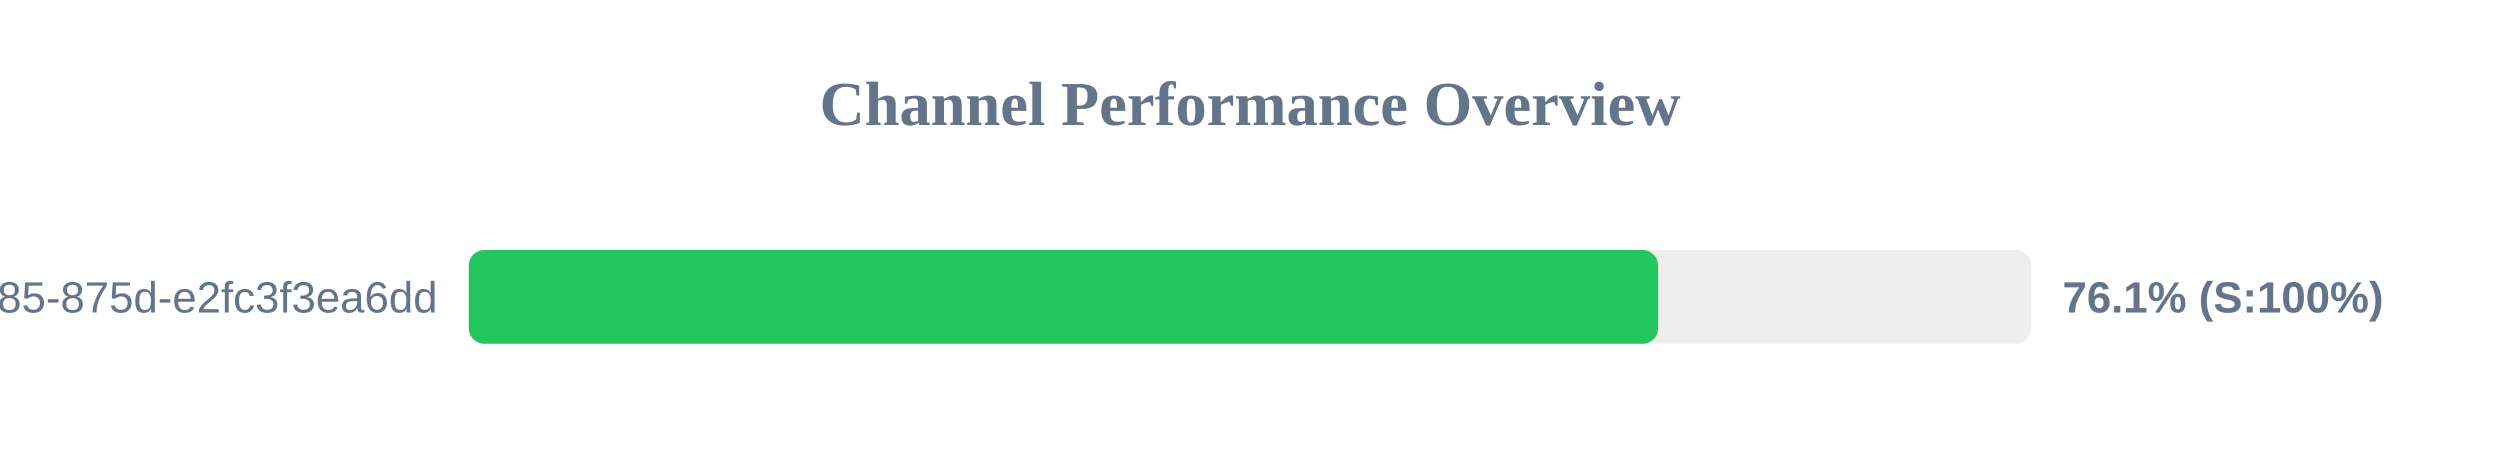
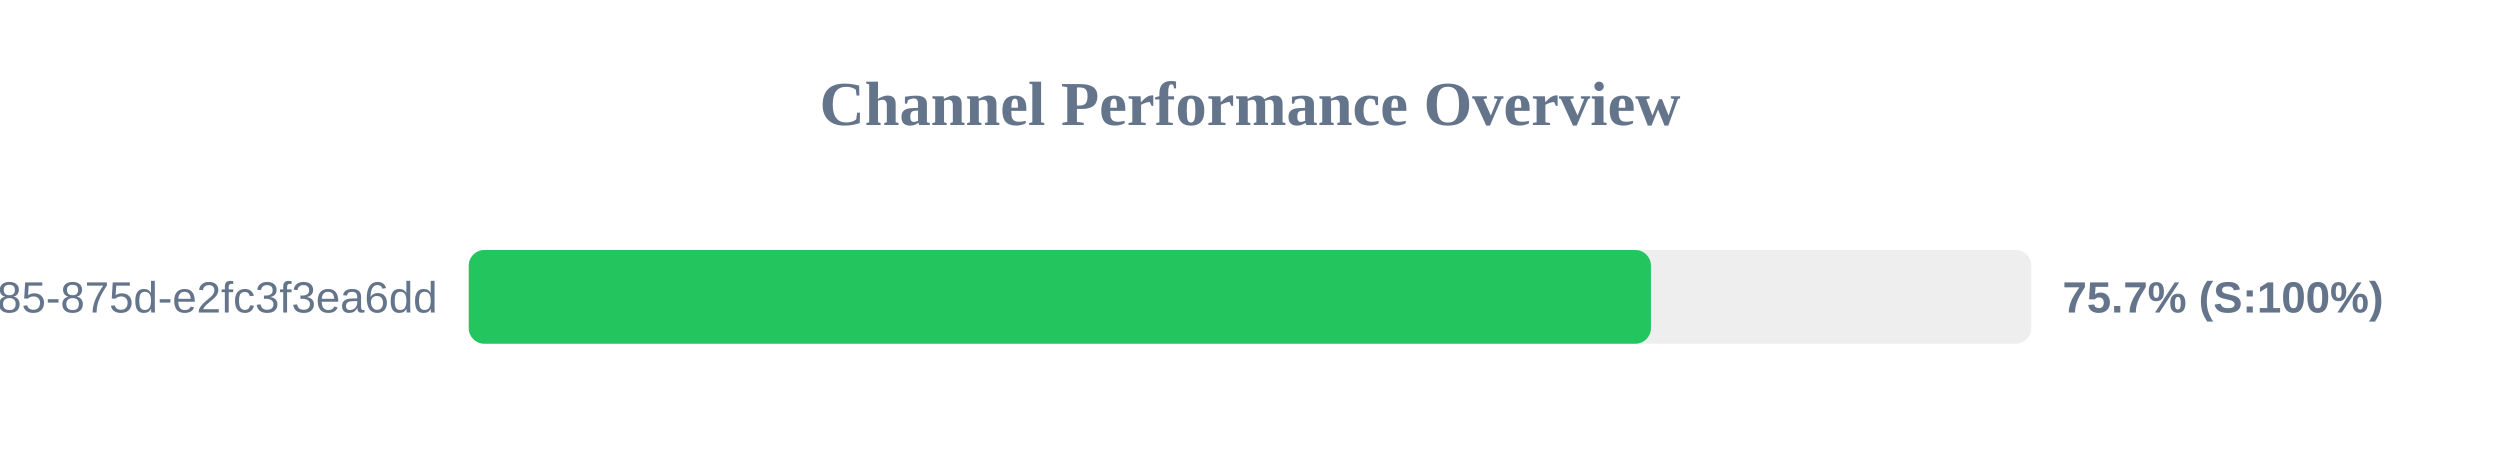
<svg xmlns="http://www.w3.org/2000/svg" width="800" height="150" version="1.1">
  <style>
        .row { font: 14px Arial; fill: #64748b; }
        .score { font: bold 14px Arial; fill: #64748b; }
    </style>
  <text x="400" y="40" text-anchor="middle" font-size="20px" font-weight="bold" fill="#64748b">Channel Performance Overview</text>
  <rect x="150" y="80" width="500" height="30" fill="#eee" rx="5" />
-   <rect x="150" y="80" width="380.6" height="30" fill="#22c55e" rx="5" />
+   <rect x="150" y="80" width="378.3" height="30" fill="#22c55e" rx="5" />
  <text x="140" y="100" text-anchor="end" class="row">?uuid=1045aedf-053c-4585-875d-e2fc3f3ea6dd</text>
-   <text x="660" y="100" text-anchor="start" class="score">76.1% (S:100%)</text>
+   <text x="660" y="100" text-anchor="start" class="score">75.7% (S:100%)</text>
</svg>
